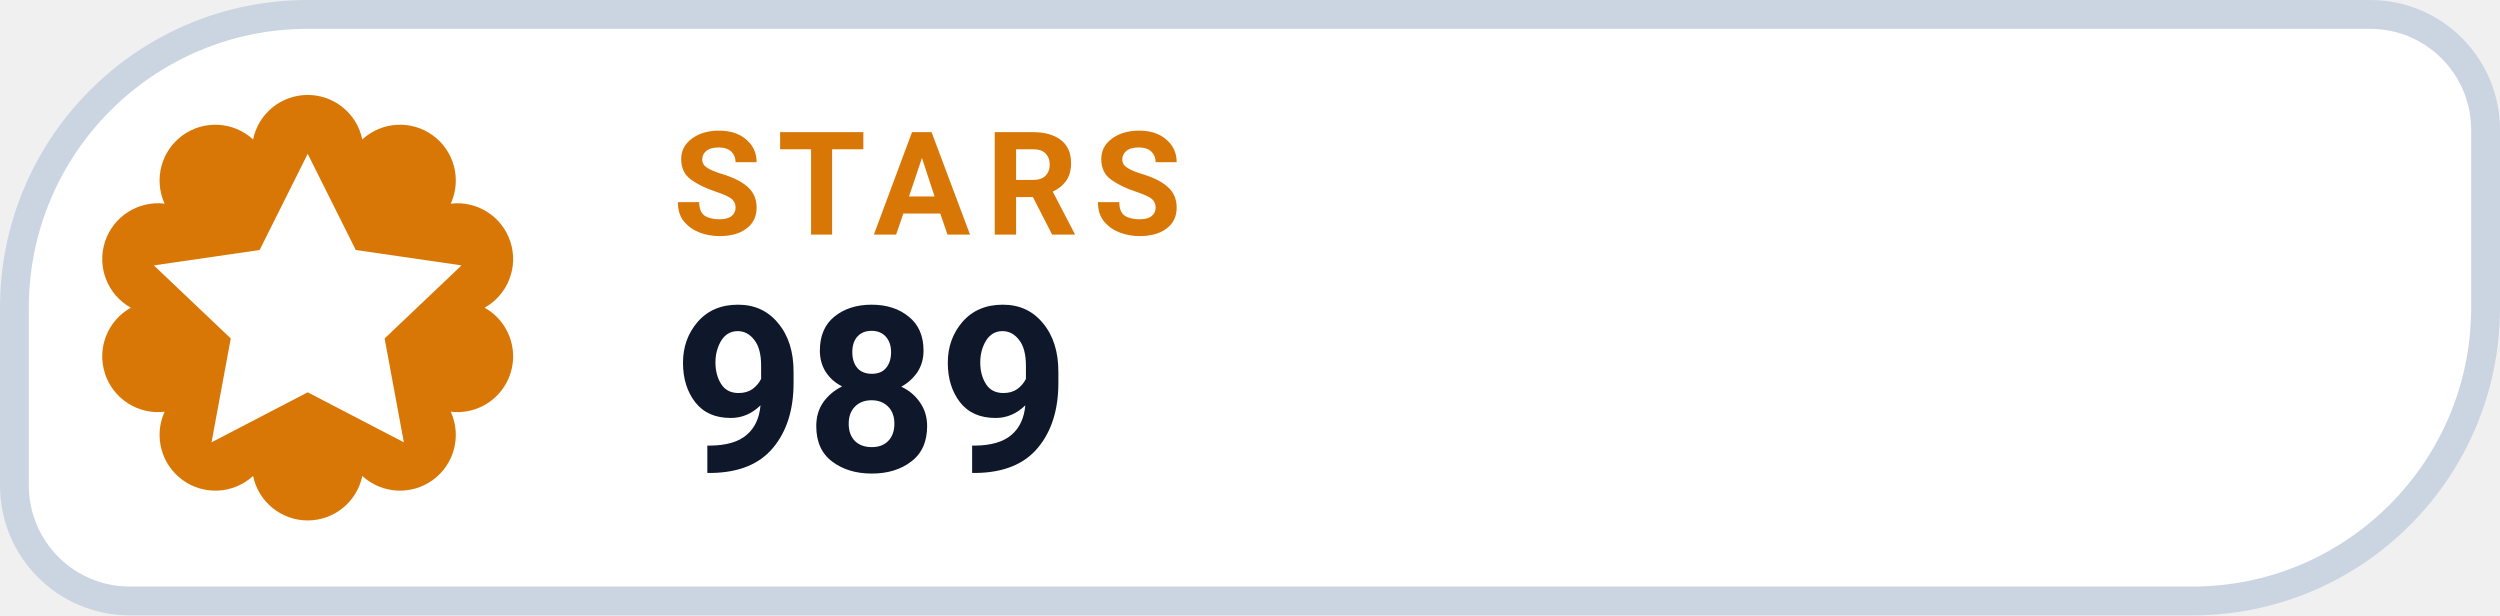
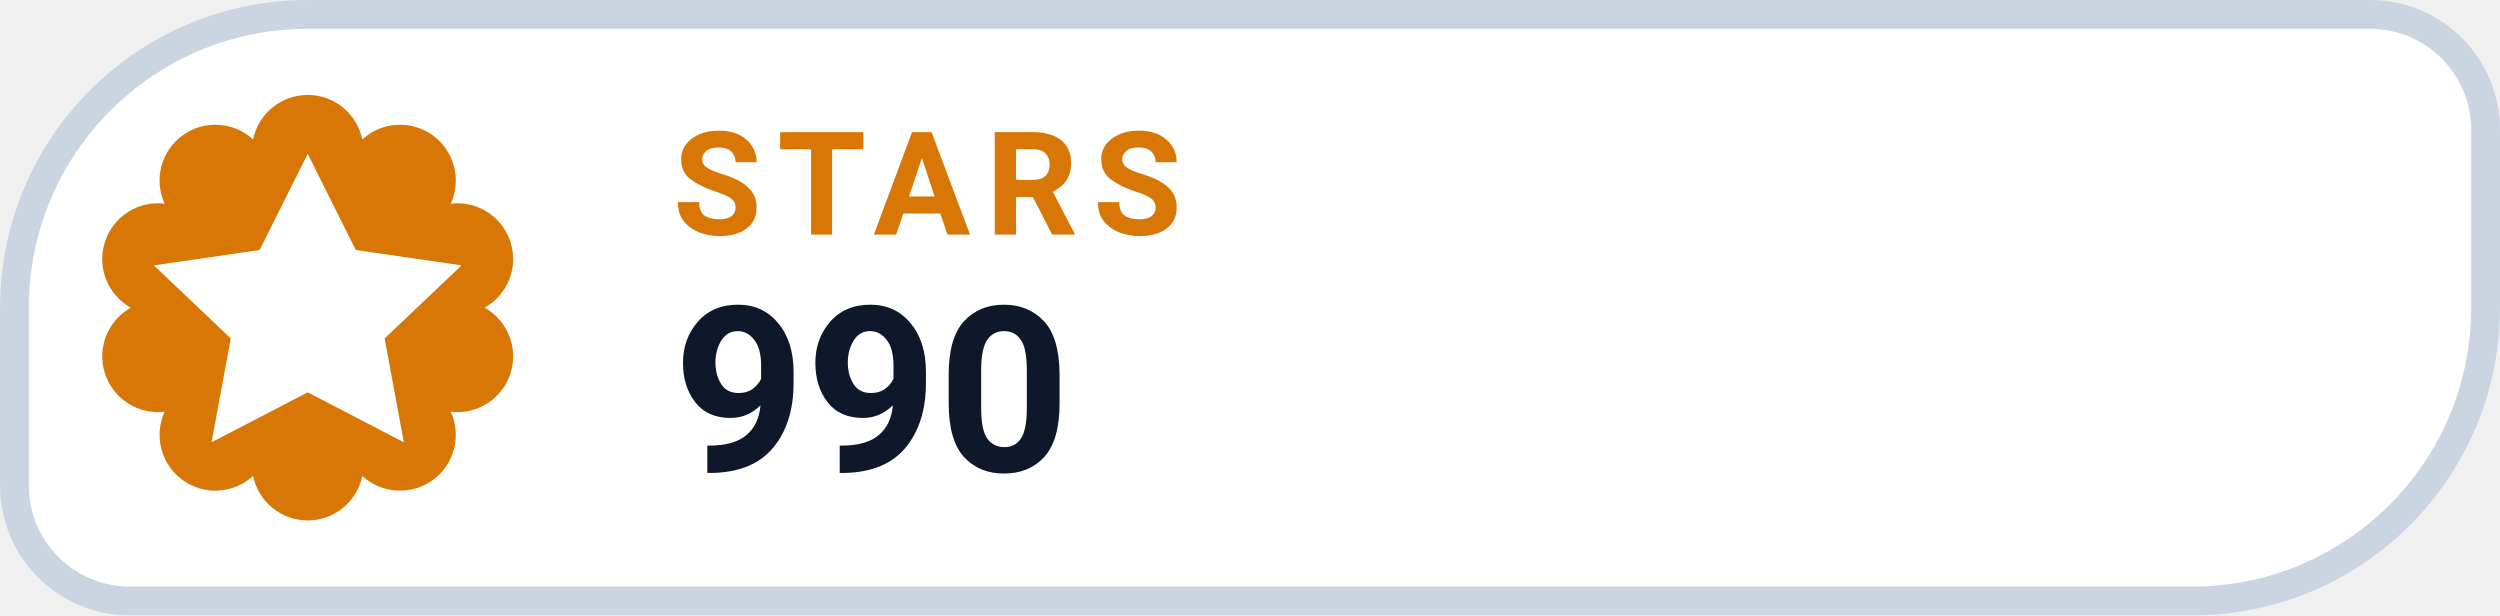
- <svg xmlns="http://www.w3.org/2000/svg" width="130" height="32" viewBox="0 0 130 32" role="img" aria-label="STARS 989">
+ <svg xmlns="http://www.w3.org/2000/svg" width="130" height="32" viewBox="0 0 130 32" role="img" aria-label="STARS 990">
  <path d="M 16.00 0.75 H 123.25 A 6.00 6.00 0 0 1 129.25 6.75 V 16.00 A 15.25 15.25 0 0 1 114.00 31.25 H 6.75 A 6.00 6.00 0 0 1 0.75 25.25 V 16.00 A 15.25 15.25 0 0 1 16.00 0.75 Z" fill="#FFFFFF" stroke="#CBD5E1" stroke-width="1.5" />
  <path d="M 13.16 7.25 A 2.90 2.90 0 0 1 18.84 7.25 A 2.90 2.90 0 0 1 23.44 10.59 A 2.90 2.90 0 0 1 25.20 16.00 A 2.90 2.90 0 0 1 23.44 21.41 A 2.90 2.90 0 0 1 18.84 24.75 A 2.90 2.90 0 0 1 13.16 24.75 A 2.90 2.90 0 0 1 8.56 21.41 A 2.90 2.90 0 0 1 6.80 16.00 A 2.90 2.90 0 0 1 8.56 10.59 A 2.90 2.90 0 0 1 13.16 7.25 Z" fill="#D97706" />
  <g transform="translate(16 16)" style="color:#FFFFFF;">
    <path d="M0 -8 l2.5 5 5.5 .8 -4 3.8 1 5.4 -5 -2.6 -5 2.6 1 -5.4 -4 -3.8 5.5 -.8 Z" fill="currentColor" />
  </g>
  <text x="35" y="12.2" fill="#D97706" font-family="-apple-system,BlinkMacSystemFont,'Segoe UI',Roboto,Helvetica,Arial,sans-serif" font-size="7.5" font-weight="700" letter-spacing=".8">STARS</text>
-   <text x="35" y="24.5" fill="#0F172A" font-family="-apple-system,BlinkMacSystemFont,'Segoe UI',Roboto,Helvetica,Arial,sans-serif" font-size="12" font-weight="750">989</text>
+   <text x="35" y="24.5" fill="#0F172A" font-family="-apple-system,BlinkMacSystemFont,'Segoe UI',Roboto,Helvetica,Arial,sans-serif" font-size="12" font-weight="750">990</text>
</svg>
